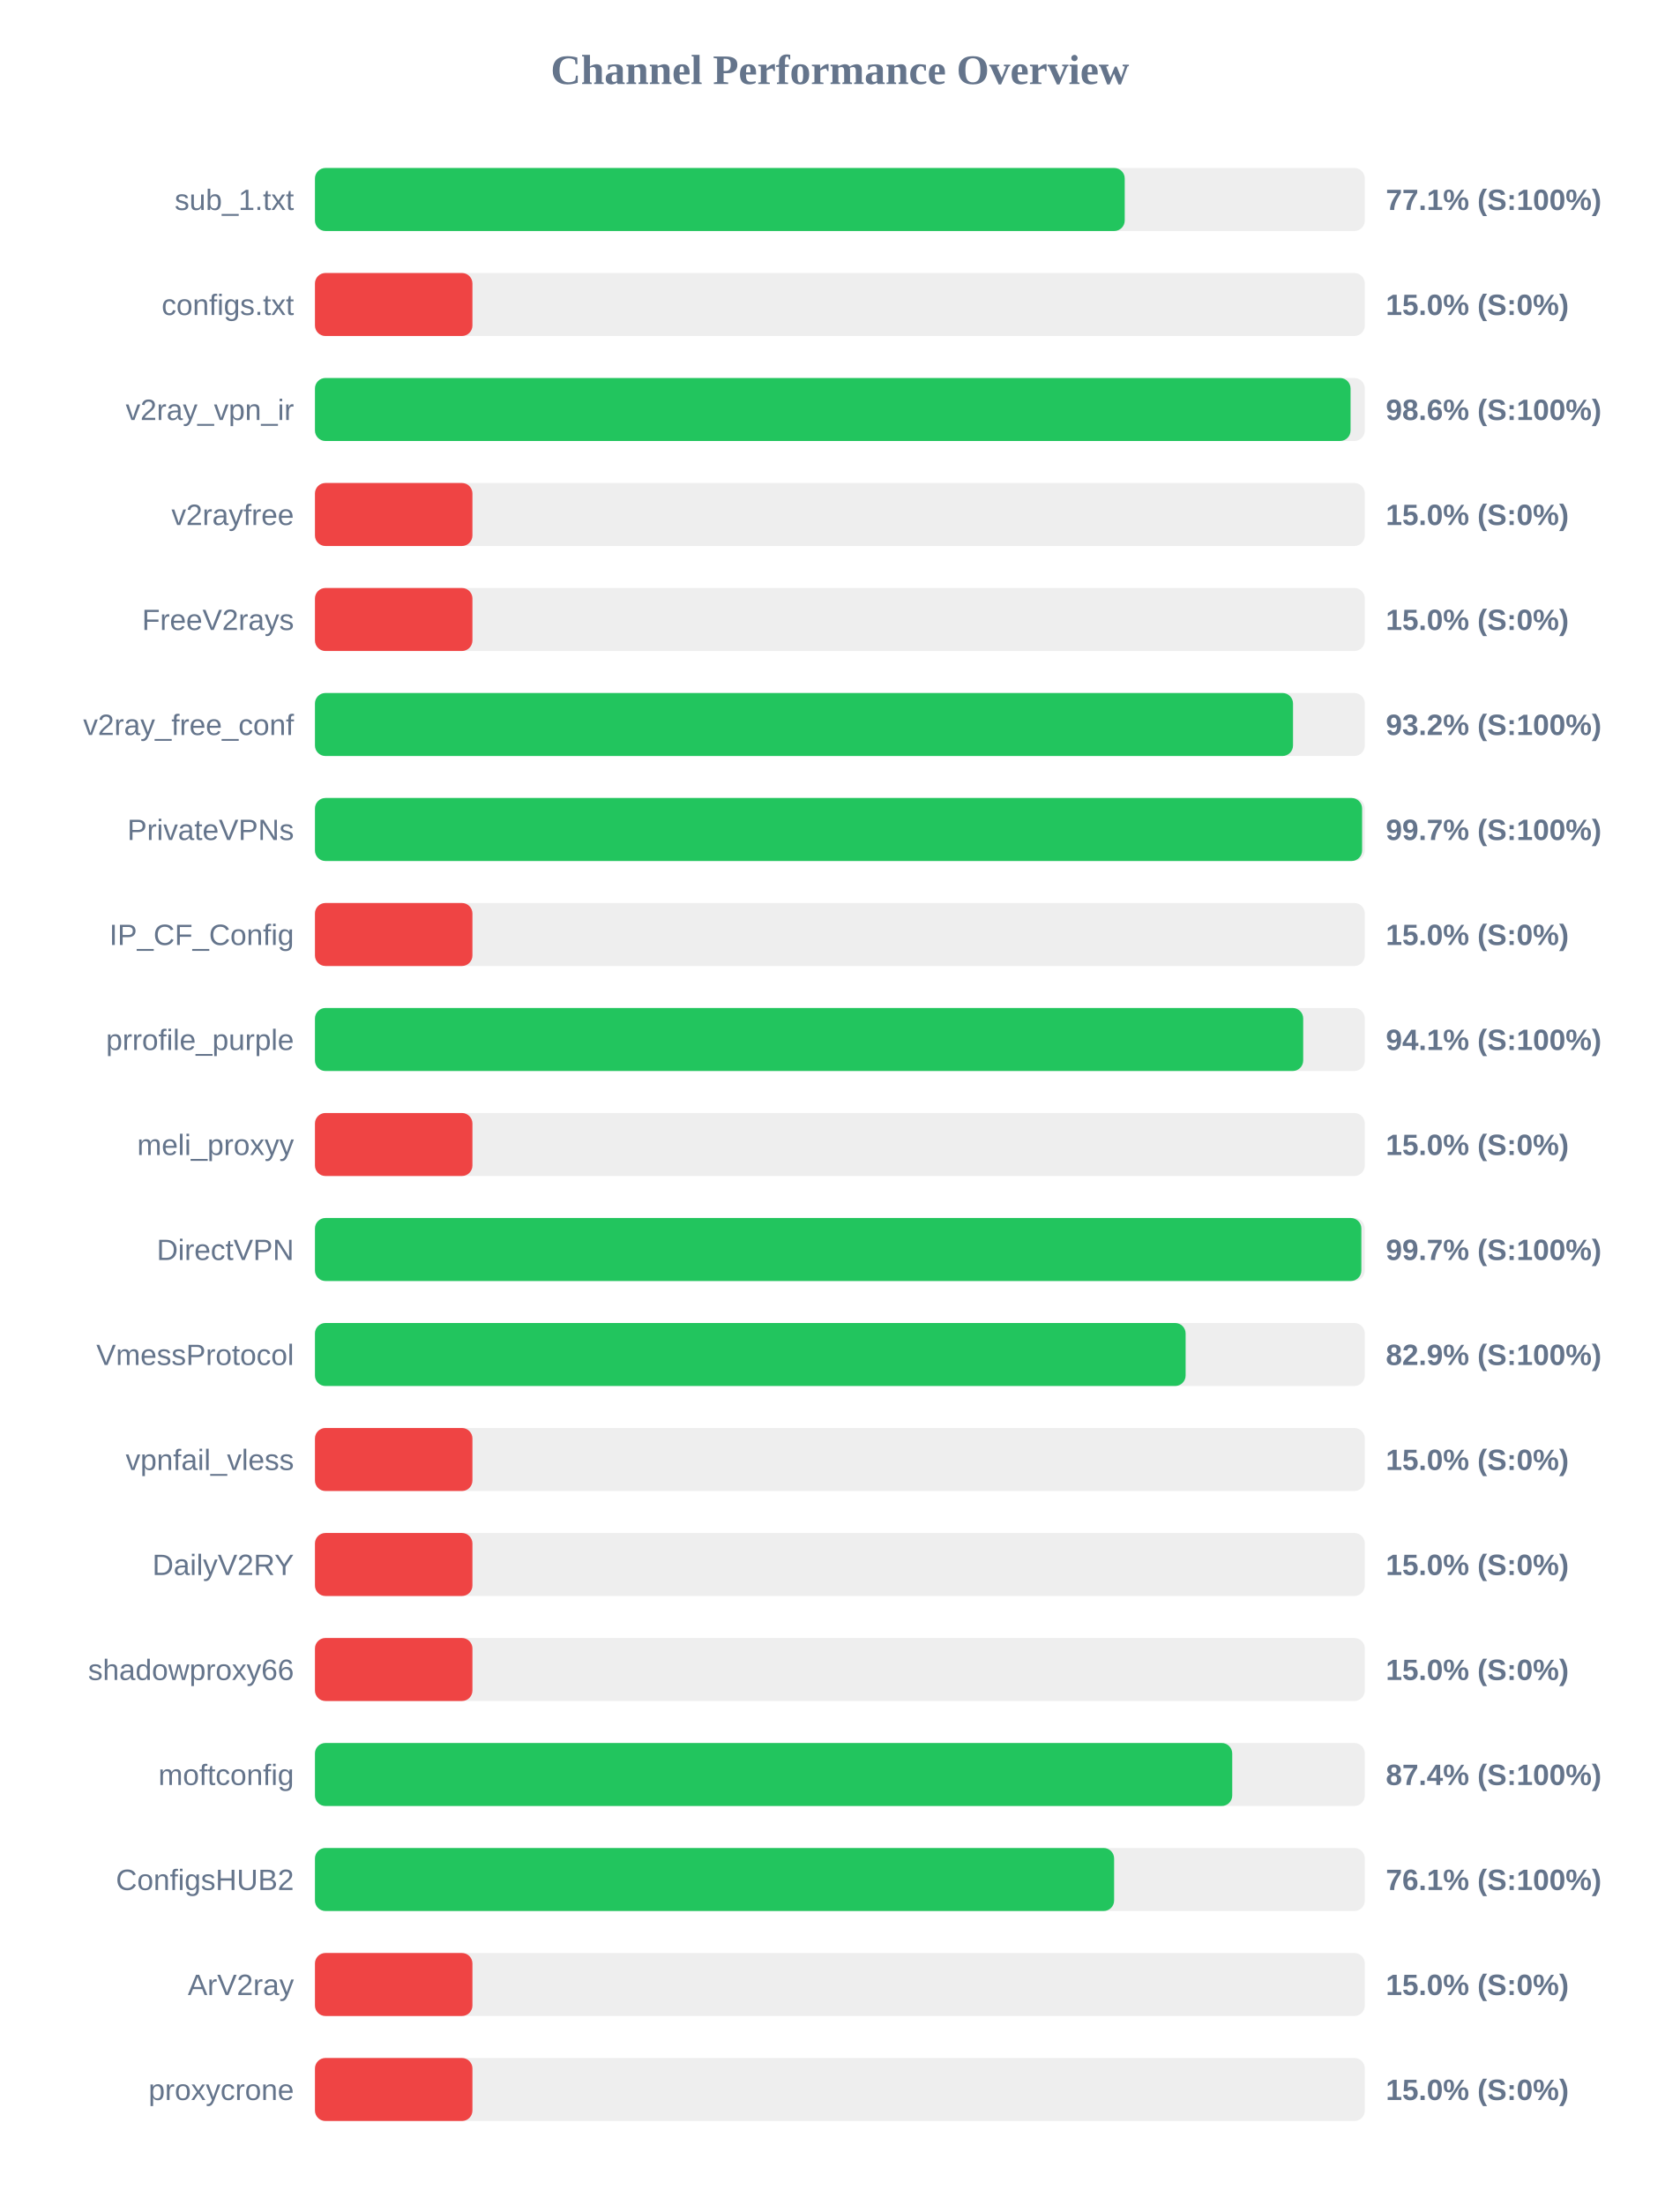
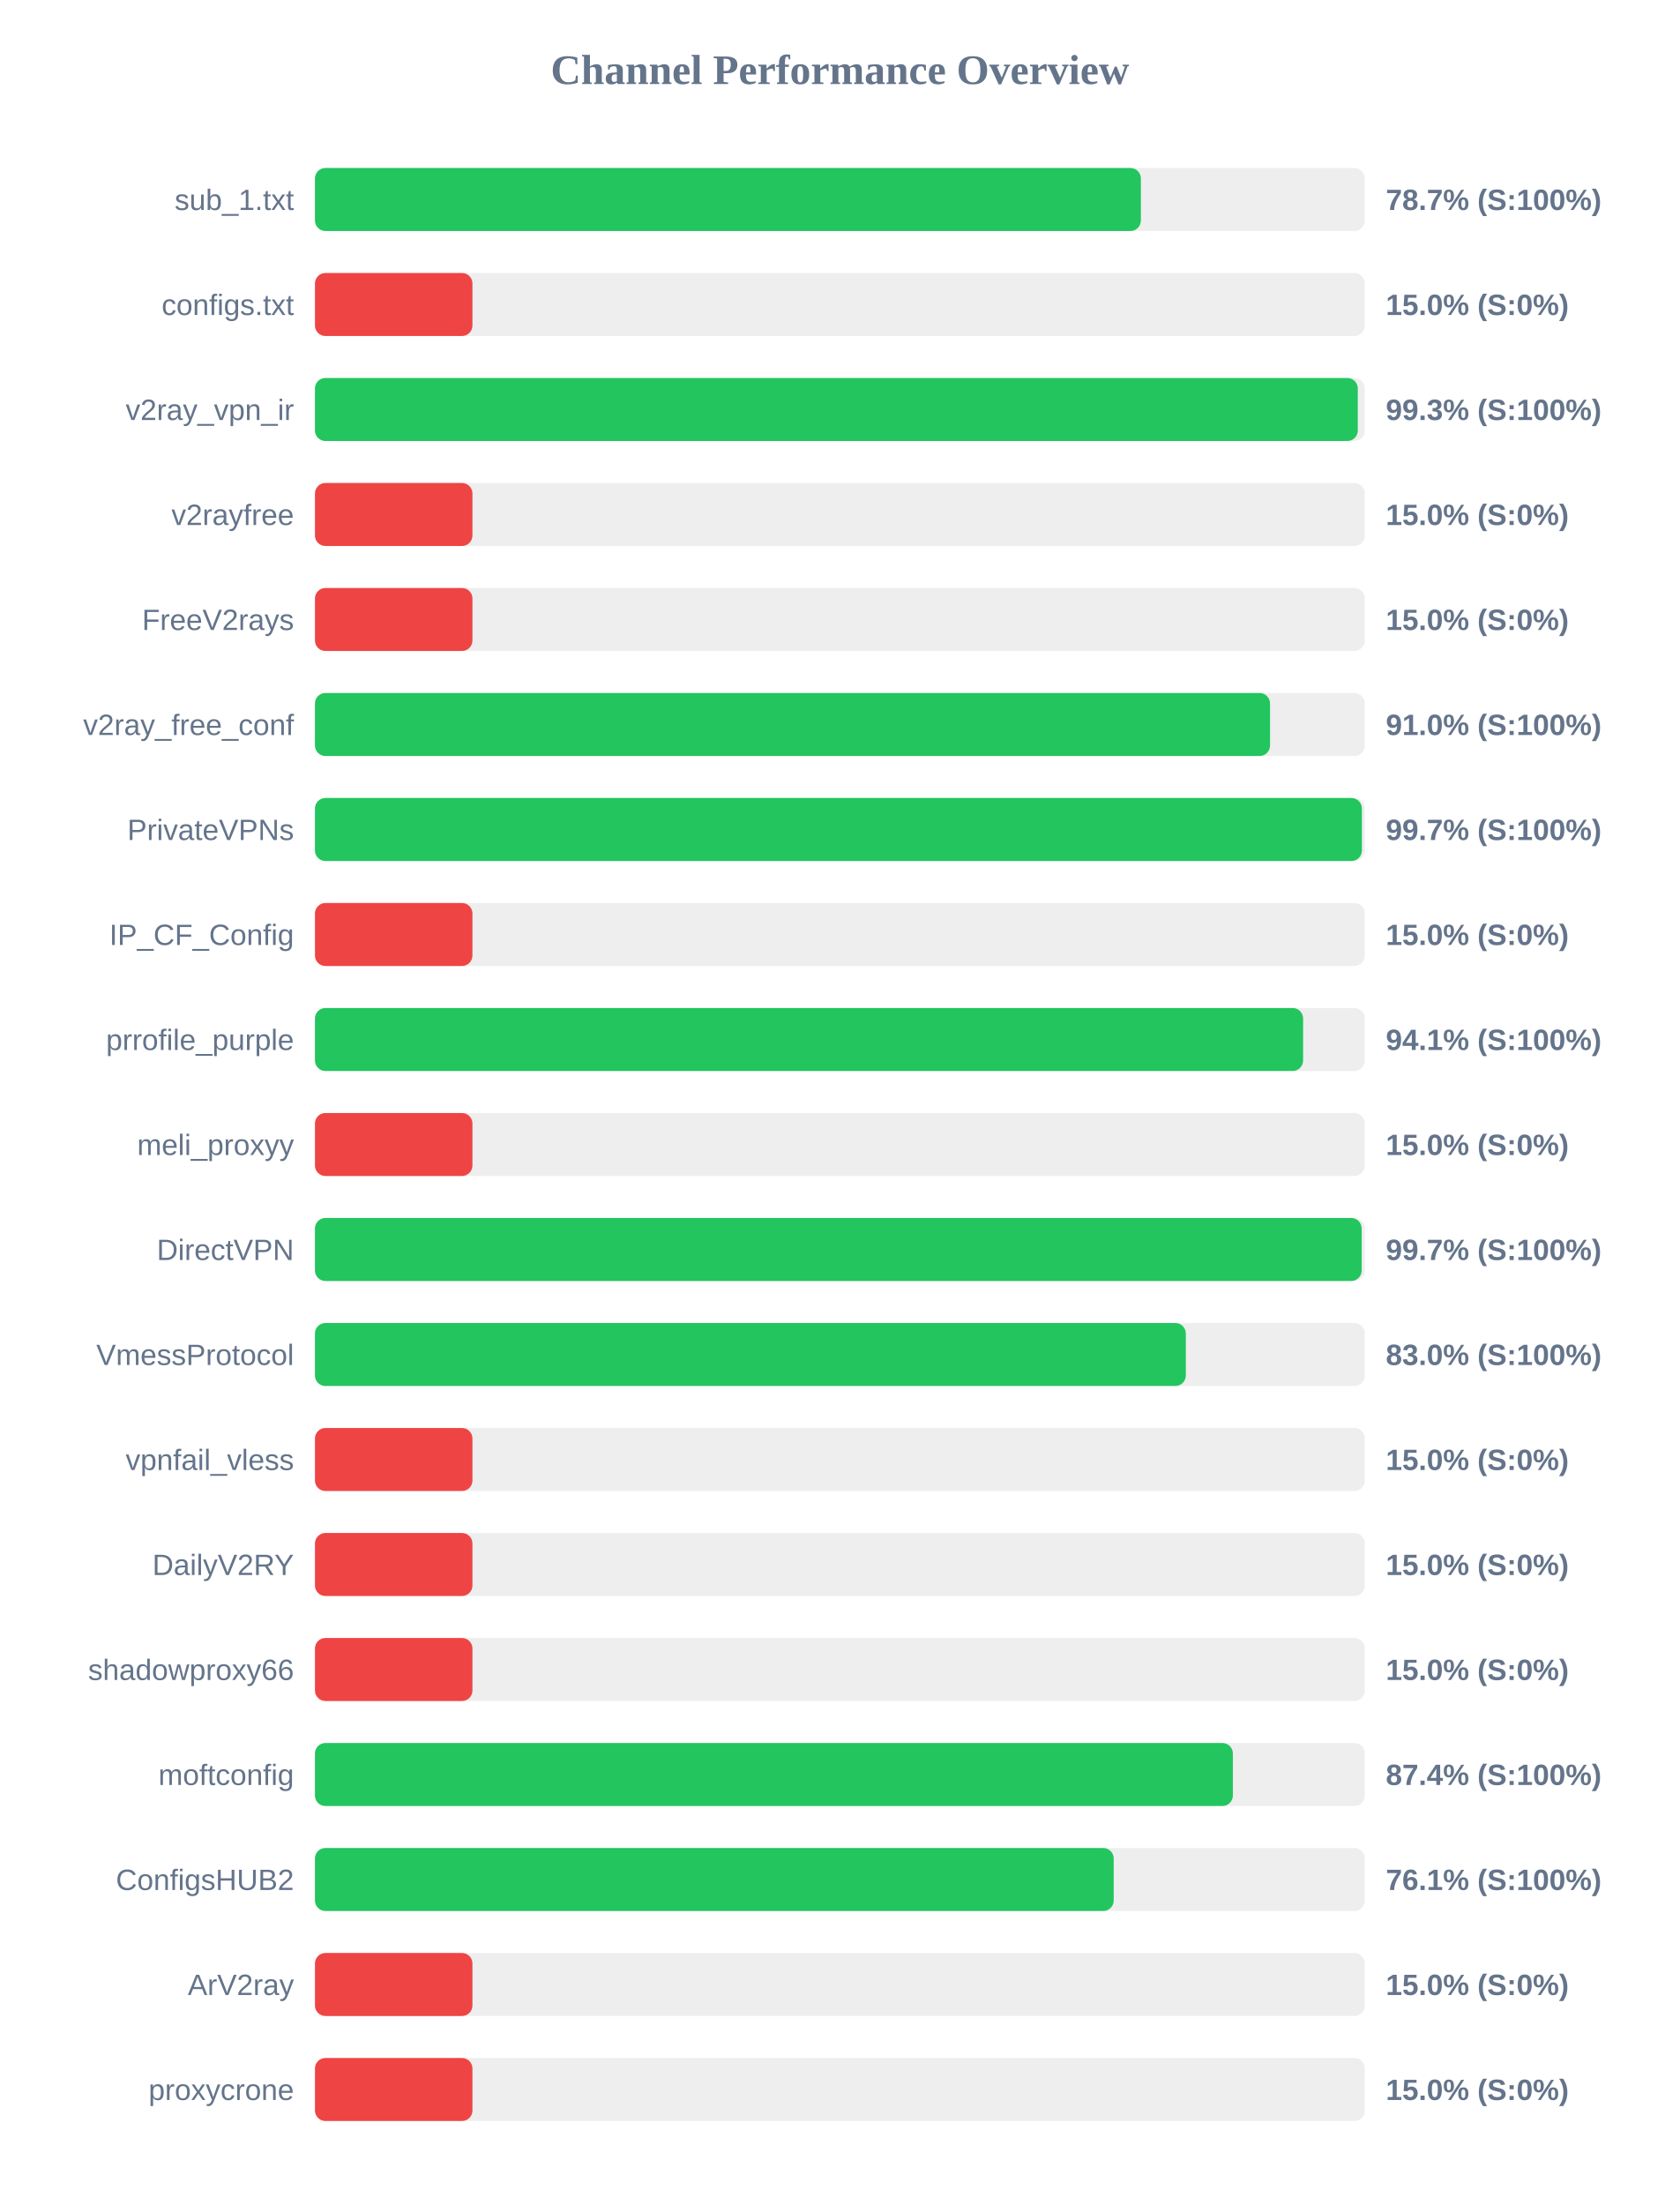
<svg xmlns="http://www.w3.org/2000/svg" width="800" height="1050" version="1.1">
  <style>
        .row { font: 14px Arial; fill: #64748b; }
        .score { font: bold 14px Arial; fill: #64748b; }
    </style>
  <text x="400" y="40" text-anchor="middle" font-size="20px" font-weight="bold" fill="#64748b">Channel Performance Overview</text>
  <rect x="150" y="80" width="500" height="30" fill="#eee" rx="5" />
-   <rect x="150" y="80" width="385.65" height="30" fill="#22c55e" rx="5" />
+   <rect x="150" y="80" width="393.35" height="30" fill="#22c55e" rx="5" />
  <text x="140" y="100" text-anchor="end" class="row">sub_1.txt</text>
-   <text x="660" y="100" text-anchor="start" class="score">77.1% (S:100%)</text>
+   <text x="660" y="100" text-anchor="start" class="score">78.7% (S:100%)</text>
  <rect x="150" y="130" width="500" height="30" fill="#eee" rx="5" />
  <rect x="150" y="130" width="75.0" height="30" fill="#ef4444" rx="5" />
  <text x="140" y="150" text-anchor="end" class="row">configs.txt</text>
  <text x="660" y="150" text-anchor="start" class="score">15.0% (S:0%)</text>
  <rect x="150" y="180" width="500" height="30" fill="#eee" rx="5" />
-   <rect x="150" y="180" width="493.2" height="30" fill="#22c55e" rx="5" />
+   <rect x="150" y="180" width="496.65" height="30" fill="#22c55e" rx="5" />
  <text x="140" y="200" text-anchor="end" class="row">v2ray_vpn_ir</text>
-   <text x="660" y="200" text-anchor="start" class="score">98.6% (S:100%)</text>
+   <text x="660" y="200" text-anchor="start" class="score">99.3% (S:100%)</text>
  <rect x="150" y="230" width="500" height="30" fill="#eee" rx="5" />
  <rect x="150" y="230" width="75.0" height="30" fill="#ef4444" rx="5" />
  <text x="140" y="250" text-anchor="end" class="row">v2rayfree</text>
  <text x="660" y="250" text-anchor="start" class="score">15.0% (S:0%)</text>
  <rect x="150" y="280" width="500" height="30" fill="#eee" rx="5" />
  <rect x="150" y="280" width="75.0" height="30" fill="#ef4444" rx="5" />
  <text x="140" y="300" text-anchor="end" class="row">FreeV2rays</text>
  <text x="660" y="300" text-anchor="start" class="score">15.0% (S:0%)</text>
  <rect x="150" y="330" width="500" height="30" fill="#eee" rx="5" />
-   <rect x="150" y="330" width="465.8" height="30" fill="#22c55e" rx="5" />
+   <rect x="150" y="330" width="454.85" height="30" fill="#22c55e" rx="5" />
  <text x="140" y="350" text-anchor="end" class="row">v2ray_free_conf</text>
-   <text x="660" y="350" text-anchor="start" class="score">93.2% (S:100%)</text>
+   <text x="660" y="350" text-anchor="start" class="score">91.0% (S:100%)</text>
  <rect x="150" y="380" width="500" height="30" fill="#eee" rx="5" />
-   <rect x="150" y="380" width="498.7" height="30" fill="#22c55e" rx="5" />
+   <rect x="150" y="380" width="498.6" height="30" fill="#22c55e" rx="5" />
  <text x="140" y="400" text-anchor="end" class="row">PrivateVPNs</text>
  <text x="660" y="400" text-anchor="start" class="score">99.7% (S:100%)</text>
  <rect x="150" y="430" width="500" height="30" fill="#eee" rx="5" />
  <rect x="150" y="430" width="75.0" height="30" fill="#ef4444" rx="5" />
  <text x="140" y="450" text-anchor="end" class="row">IP_CF_Config</text>
  <text x="660" y="450" text-anchor="start" class="score">15.0% (S:0%)</text>
  <rect x="150" y="480" width="500" height="30" fill="#eee" rx="5" />
-   <rect x="150" y="480" width="470.65" height="30" fill="#22c55e" rx="5" />
+   <rect x="150" y="480" width="470.6" height="30" fill="#22c55e" rx="5" />
  <text x="140" y="500" text-anchor="end" class="row">prrofile_purple</text>
  <text x="660" y="500" text-anchor="start" class="score">94.1% (S:100%)</text>
  <rect x="150" y="530" width="500" height="30" fill="#eee" rx="5" />
  <rect x="150" y="530" width="75.0" height="30" fill="#ef4444" rx="5" />
  <text x="140" y="550" text-anchor="end" class="row">meli_proxyy</text>
  <text x="660" y="550" text-anchor="start" class="score">15.0% (S:0%)</text>
  <rect x="150" y="580" width="500" height="30" fill="#eee" rx="5" />
-   <rect x="150" y="580" width="498.35" height="30" fill="#22c55e" rx="5" />
+   <rect x="150" y="580" width="498.5" height="30" fill="#22c55e" rx="5" />
  <text x="140" y="600" text-anchor="end" class="row">DirectVPN</text>
  <text x="660" y="600" text-anchor="start" class="score">99.7% (S:100%)</text>
  <rect x="150" y="630" width="500" height="30" fill="#eee" rx="5" />
-   <rect x="150" y="630" width="414.65" height="30" fill="#22c55e" rx="5" />
+   <rect x="150" y="630" width="414.75" height="30" fill="#22c55e" rx="5" />
  <text x="140" y="650" text-anchor="end" class="row">VmessProtocol</text>
-   <text x="660" y="650" text-anchor="start" class="score">82.9% (S:100%)</text>
+   <text x="660" y="650" text-anchor="start" class="score">83.0% (S:100%)</text>
  <rect x="150" y="680" width="500" height="30" fill="#eee" rx="5" />
  <rect x="150" y="680" width="75.0" height="30" fill="#ef4444" rx="5" />
  <text x="140" y="700" text-anchor="end" class="row">vpnfail_vless</text>
  <text x="660" y="700" text-anchor="start" class="score">15.0% (S:0%)</text>
  <rect x="150" y="730" width="500" height="30" fill="#eee" rx="5" />
  <rect x="150" y="730" width="75.0" height="30" fill="#ef4444" rx="5" />
  <text x="140" y="750" text-anchor="end" class="row">DailyV2RY</text>
  <text x="660" y="750" text-anchor="start" class="score">15.0% (S:0%)</text>
  <rect x="150" y="780" width="500" height="30" fill="#eee" rx="5" />
  <rect x="150" y="780" width="75.0" height="30" fill="#ef4444" rx="5" />
  <text x="140" y="800" text-anchor="end" class="row">shadowproxy66</text>
  <text x="660" y="800" text-anchor="start" class="score">15.0% (S:0%)</text>
  <rect x="150" y="830" width="500" height="30" fill="#eee" rx="5" />
-   <rect x="150" y="830" width="436.85" height="30" fill="#22c55e" rx="5" />
+   <rect x="150" y="830" width="437.15" height="30" fill="#22c55e" rx="5" />
  <text x="140" y="850" text-anchor="end" class="row">moftconfig</text>
  <text x="660" y="850" text-anchor="start" class="score">87.4% (S:100%)</text>
  <rect x="150" y="880" width="500" height="30" fill="#eee" rx="5" />
-   <rect x="150" y="880" width="380.6" height="30" fill="#22c55e" rx="5" />
+   <rect x="150" y="880" width="380.4" height="30" fill="#22c55e" rx="5" />
  <text x="140" y="900" text-anchor="end" class="row">ConfigsHUB2</text>
  <text x="660" y="900" text-anchor="start" class="score">76.1% (S:100%)</text>
  <rect x="150" y="930" width="500" height="30" fill="#eee" rx="5" />
  <rect x="150" y="930" width="75.0" height="30" fill="#ef4444" rx="5" />
  <text x="140" y="950" text-anchor="end" class="row">ArV2ray</text>
  <text x="660" y="950" text-anchor="start" class="score">15.0% (S:0%)</text>
  <rect x="150" y="980" width="500" height="30" fill="#eee" rx="5" />
  <rect x="150" y="980" width="75.0" height="30" fill="#ef4444" rx="5" />
  <text x="140" y="1000" text-anchor="end" class="row">proxycrone</text>
  <text x="660" y="1000" text-anchor="start" class="score">15.0% (S:0%)</text>
</svg>
